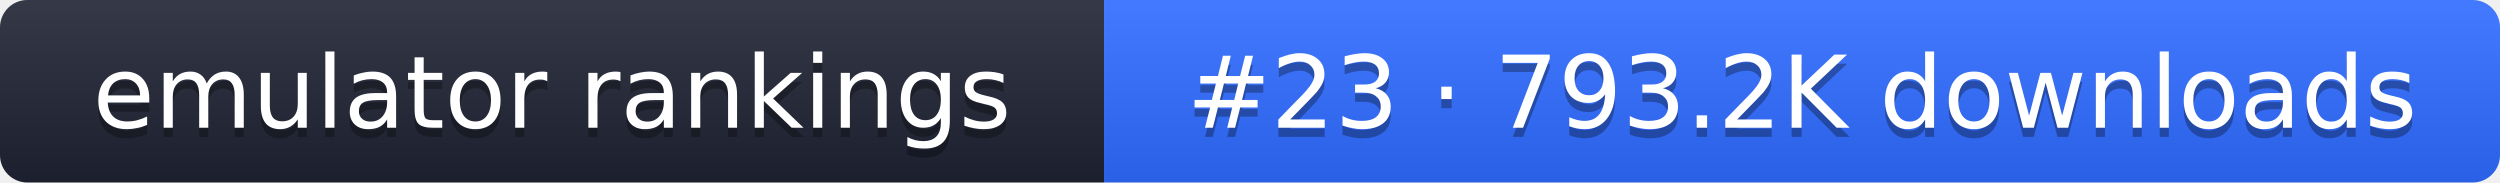
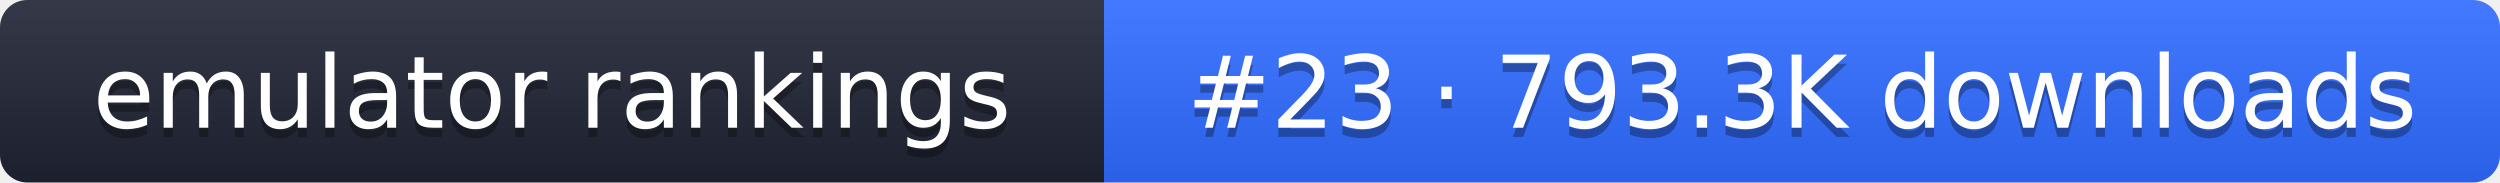
- <svg xmlns="http://www.w3.org/2000/svg" width="274" height="20" role="img" aria-label="emulator rankings: #23 · 793.2K downloads">
+ <svg xmlns="http://www.w3.org/2000/svg" width="274" height="20" role="img" aria-label="emulator rankings: #23 · 793.3K downloads">
  <linearGradient id="g" x2="0" y2="100%">
    <stop offset="0" stop-color="#fff" stop-opacity=".1" />
    <stop offset="1" stop-opacity=".1" />
  </linearGradient>
  <clipPath id="r">
    <rect width="274" height="20" rx="3" fill="#fff" />
  </clipPath>
  <g clip-path="url(#r)">
    <rect width="121" height="20" fill="#1f2433" />
    <rect x="121" width="153" height="20" fill="#2f6bff" />
    <rect width="274" height="20" fill="url(#g)" />
  </g>
  <g fill="#fff" text-anchor="middle" font-family="Verdana,DejaVu Sans,sans-serif" font-size="11">
    <text x="60.5" y="15" fill="#010101" fill-opacity=".3">emulator rankings</text>
    <text x="60.5" y="14">emulator rankings</text>
-     <text x="197.5" y="15" fill="#010101" fill-opacity=".3">#23 · 793.2K downloads</text>
-     <text x="197.5" y="14">#23 · 793.2K downloads</text>
+     <text x="197.5" y="15" fill="#010101" fill-opacity=".3">#23 · 793.3K downloads</text>
+     <text x="197.5" y="14">#23 · 793.3K downloads</text>
  </g>
</svg>
